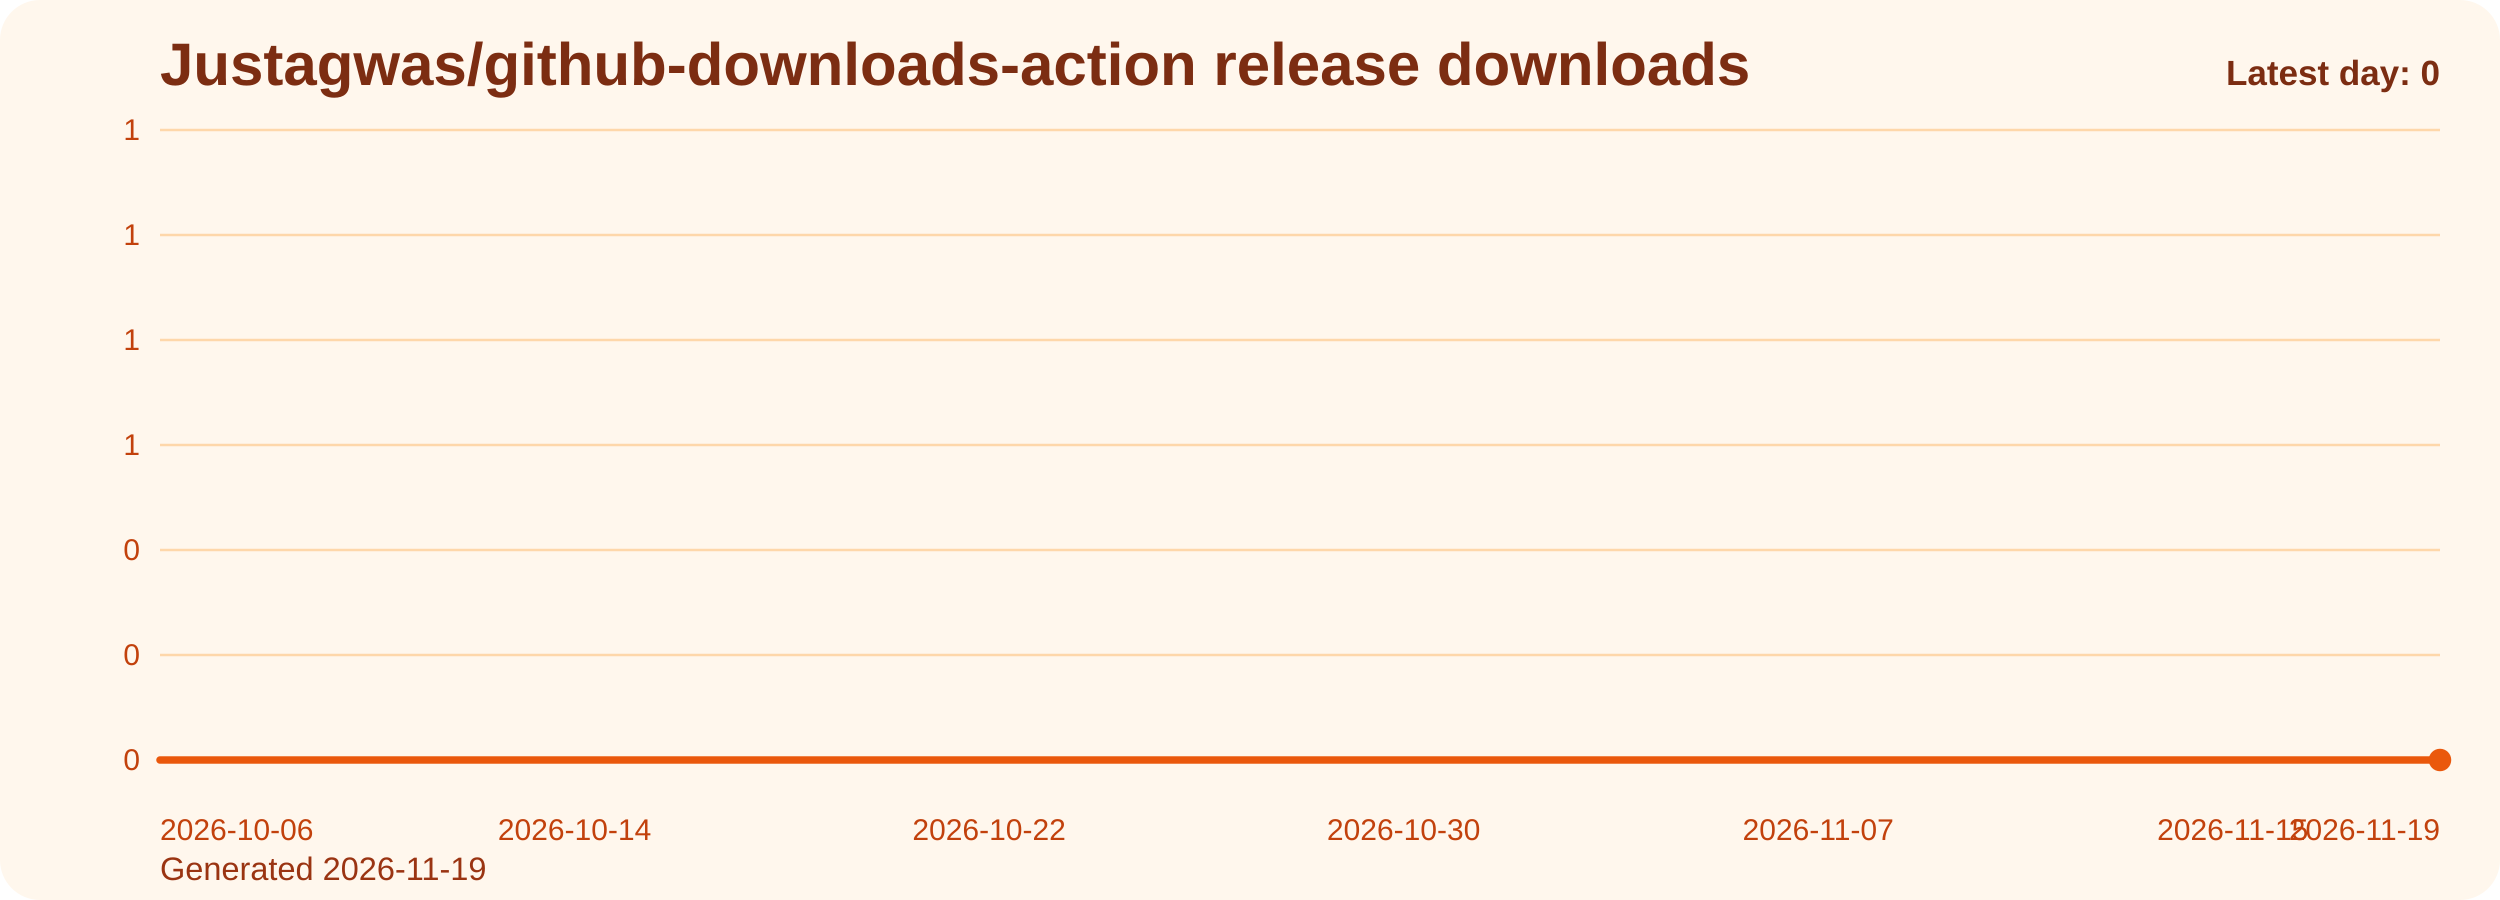
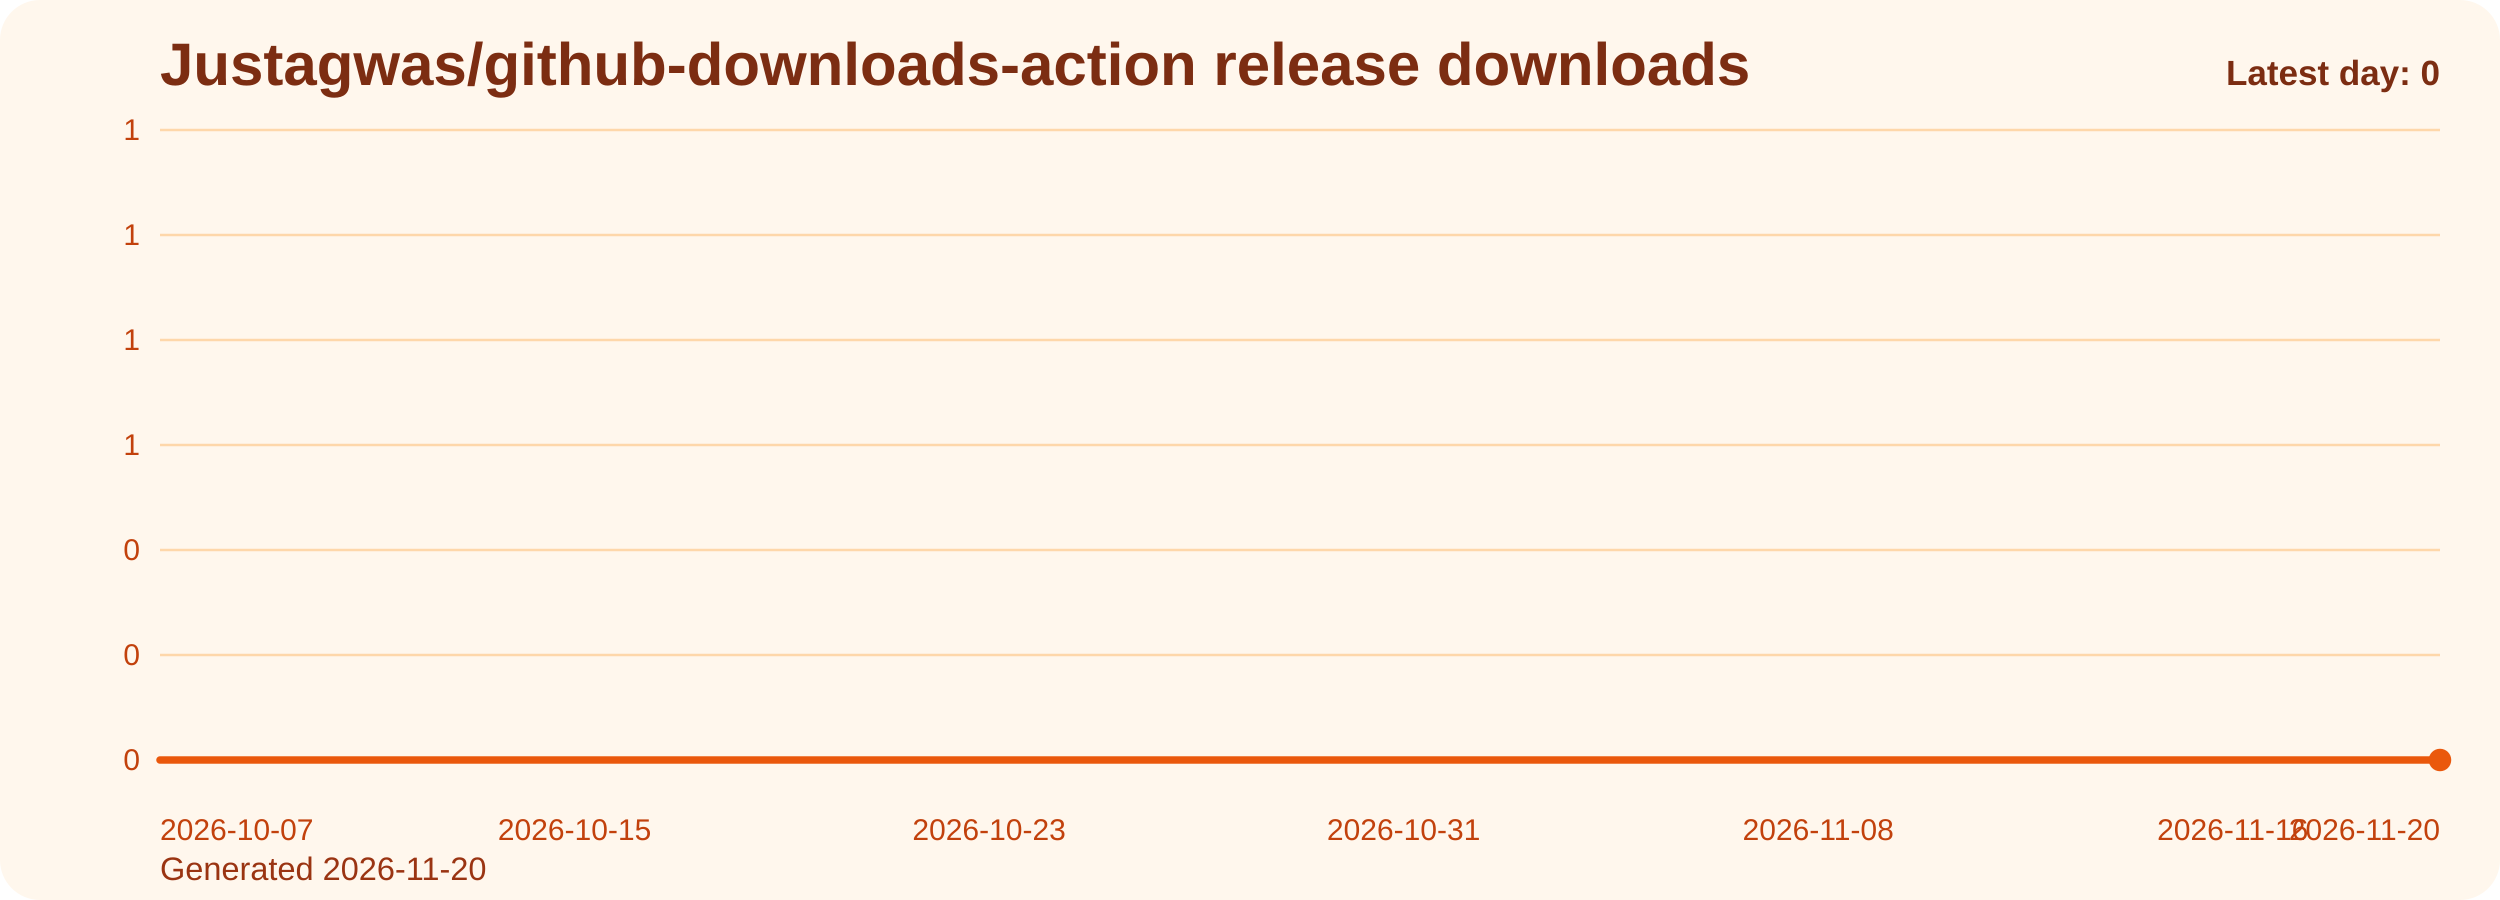
<svg xmlns="http://www.w3.org/2000/svg" viewBox="0 0 1000 360" role="img" aria-label="Justagwas/github-downloads-action release downloads chart">
  <defs>
    <linearGradient id="fill-daily-orange" x1="0" y1="0" x2="0" y2="1">
      <stop offset="0%" stop-color="#f97316" stop-opacity="0.32" />
      <stop offset="100%" stop-color="#f97316" stop-opacity="0.05" />
    </linearGradient>
    <style>
      .bg { fill: #fff7ed; }
      .title { font: 700 24px Arial, sans-serif; fill: #7c2d12; }
      .sub { font: 400 13px Arial, sans-serif; fill: #9a3412; }
      .grid { stroke: #fed7aa; stroke-width: 1; }
      .axis { font: 400 12px Arial, sans-serif; fill: #c2410c; }
      .line { fill: none; stroke: #ea580c; stroke-width: 3; stroke-linecap: round; stroke-linejoin: round; }
      .dot { fill: #ea580c; }
      .value { font: 600 11px Arial, sans-serif; fill: #9a3412; }
      .latest { font: 700 14px Arial, sans-serif; fill: #7c2d12; }
    </style>
  </defs>
  <rect class="bg" x="0" y="0" width="1000" height="360" rx="16" />
  <text class="title" x="64" y="34">Justagwas/github-downloads-action release downloads</text>
-   <text class="sub" x="64" y="352">Generated 2026-11-19</text>
+   <text class="sub" x="64" y="352">Generated 2026-11-20</text>
  <line x1="64" y1="52.00" x2="976" y2="52.00" class="grid" />
  <text x="56" y="56.00" text-anchor="end" class="axis">1</text>
  <line x1="64" y1="94.00" x2="976" y2="94.00" class="grid" />
  <text x="56" y="98.00" text-anchor="end" class="axis">1</text>
  <line x1="64" y1="136.00" x2="976" y2="136.00" class="grid" />
  <text x="56" y="140.00" text-anchor="end" class="axis">1</text>
  <line x1="64" y1="178.00" x2="976" y2="178.00" class="grid" />
  <text x="56" y="182.00" text-anchor="end" class="axis">1</text>
  <line x1="64" y1="220.00" x2="976" y2="220.00" class="grid" />
  <text x="56" y="224.00" text-anchor="end" class="axis">0</text>
  <line x1="64" y1="262.00" x2="976" y2="262.00" class="grid" />
  <text x="56" y="266.00" text-anchor="end" class="axis">0</text>
  <line x1="64" y1="304.00" x2="976" y2="304.00" class="grid" />
  <text x="56" y="308.00" text-anchor="end" class="axis">0</text>
  <path d="M 64.00 304 L 64.00 304.00 L 84.73 304.00 L 105.45 304.00 L 126.18 304.00 L 146.91 304.00 L 167.64 304.00 L 188.36 304.00 L 209.09 304.00 L 229.82 304.00 L 250.55 304.00 L 271.27 304.00 L 292.00 304.00 L 312.73 304.00 L 333.45 304.00 L 354.18 304.00 L 374.91 304.00 L 395.64 304.00 L 416.36 304.00 L 437.09 304.00 L 457.82 304.00 L 478.55 304.00 L 499.27 304.00 L 520.00 304.00 L 540.73 304.00 L 561.45 304.00 L 582.18 304.00 L 602.91 304.00 L 623.64 304.00 L 644.36 304.00 L 665.09 304.00 L 685.82 304.00 L 706.55 304.00 L 727.27 304.00 L 748.00 304.00 L 768.73 304.00 L 789.45 304.00 L 810.18 304.00 L 830.91 304.00 L 851.64 304.00 L 872.36 304.00 L 893.09 304.00 L 913.82 304.00 L 934.55 304.00 L 955.27 304.00 L 976.00 304.00 L 976.00 304 Z" fill="url(#fill-daily-orange)" />
  <polyline class="line" points="64.00,304.00 84.73,304.00 105.45,304.00 126.18,304.00 146.91,304.00 167.64,304.00 188.36,304.00 209.09,304.00 229.82,304.00 250.55,304.00 271.27,304.00 292.00,304.00 312.73,304.00 333.45,304.00 354.18,304.00 374.91,304.00 395.64,304.00 416.36,304.00 437.09,304.00 457.82,304.00 478.55,304.00 499.27,304.00 520.00,304.00 540.73,304.00 561.45,304.00 582.18,304.00 602.91,304.00 623.64,304.00 644.36,304.00 665.09,304.00 685.82,304.00 706.55,304.00 727.27,304.00 748.00,304.00 768.73,304.00 789.45,304.00 810.18,304.00 830.91,304.00 851.64,304.00 872.36,304.00 893.09,304.00 913.82,304.00 934.55,304.00 955.27,304.00 976.00,304.00" />
  <circle class="dot" cx="976.00" cy="304.00" r="4.5" />
-   <text class="axis" x="64.00" y="336" text-anchor="start">2026-10-06</text>
-   <text class="axis" x="229.82" y="336" text-anchor="middle">2026-10-14</text>
-   <text class="axis" x="395.64" y="336" text-anchor="middle">2026-10-22</text>
-   <text class="axis" x="561.45" y="336" text-anchor="middle">2026-10-30</text>
-   <text class="axis" x="727.27" y="336" text-anchor="middle">2026-11-07</text>
-   <text class="axis" x="893.09" y="336" text-anchor="middle">2026-11-15</text>
-   <text class="axis" x="976.00" y="336" text-anchor="end">2026-11-19</text>
+   <text class="axis" x="64.00" y="336" text-anchor="start">2026-10-07</text>
+   <text class="axis" x="229.82" y="336" text-anchor="middle">2026-10-15</text>
+   <text class="axis" x="395.64" y="336" text-anchor="middle">2026-10-23</text>
+   <text class="axis" x="561.45" y="336" text-anchor="middle">2026-10-31</text>
+   <text class="axis" x="727.27" y="336" text-anchor="middle">2026-11-08</text>
+   <text class="axis" x="893.09" y="336" text-anchor="middle">2026-11-16</text>
+   <text class="axis" x="976.00" y="336" text-anchor="end">2026-11-20</text>
  <text class="latest" x="976" y="34" text-anchor="end">Latest day: 0</text>
</svg>
